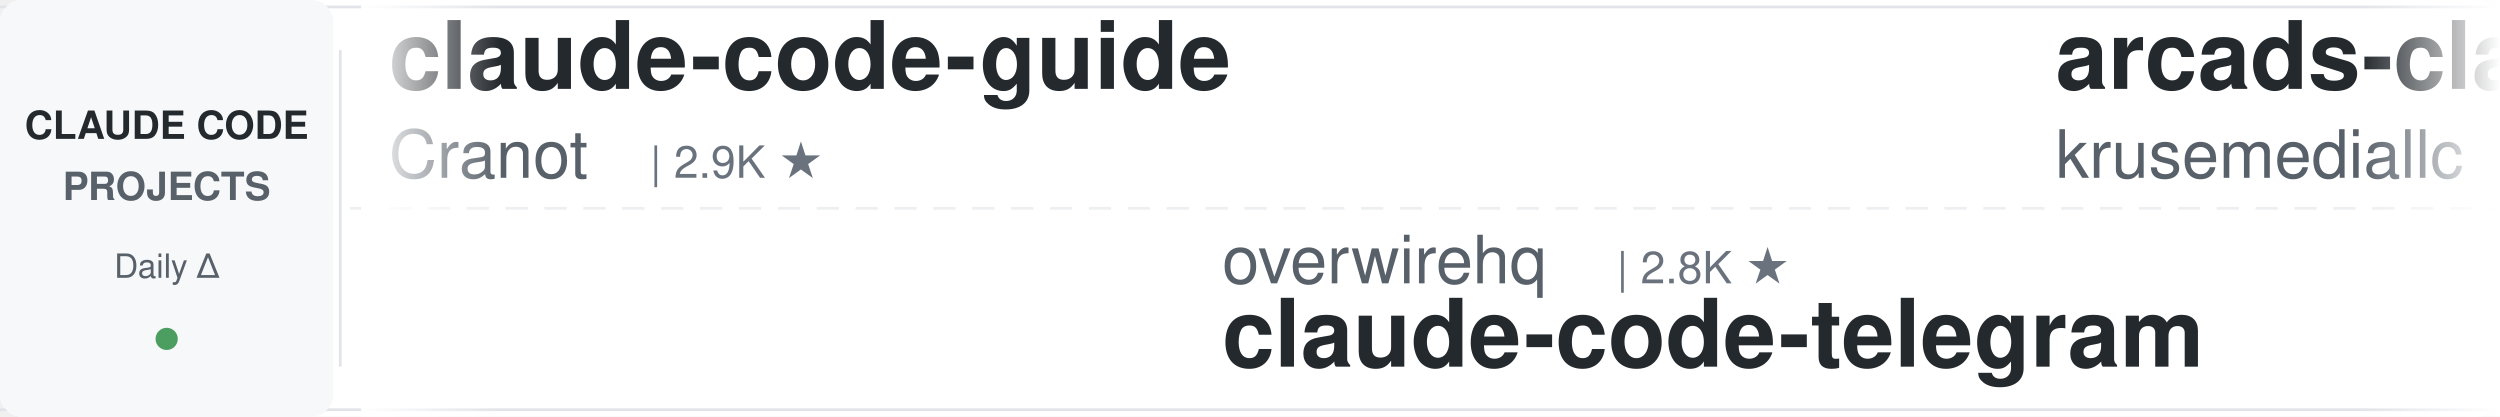
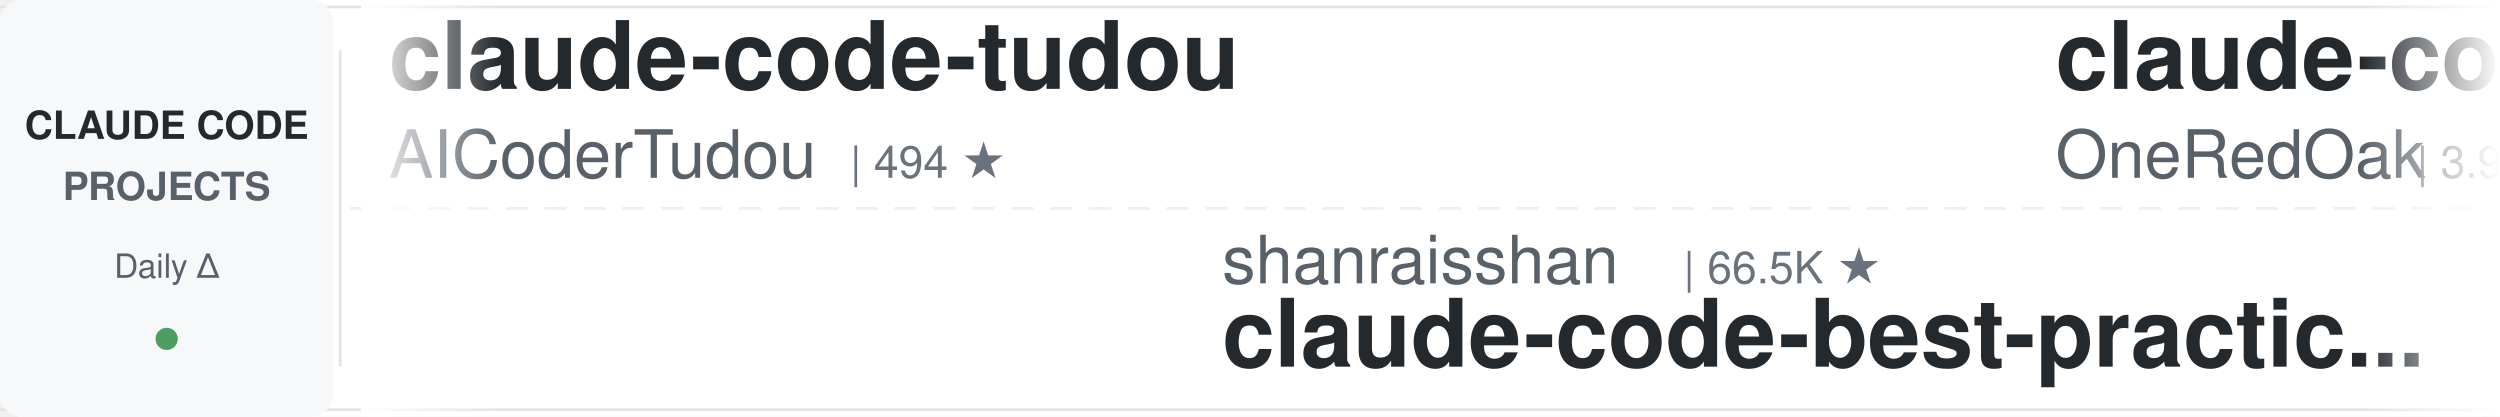
<svg xmlns="http://www.w3.org/2000/svg" width="900" height="150">
  <defs>
    <linearGradient id="leftFade" x1="0%" y1="0%" x2="100%" y2="0%">
      <stop offset="0%" style="stop-color:#ffffff;stop-opacity:1" />
      <stop offset="100%" style="stop-color:#ffffff;stop-opacity:0" />
    </linearGradient>
    <linearGradient id="rightFade" x1="0%" y1="0%" x2="100%" y2="0%">
      <stop offset="0%" style="stop-color:#ffffff;stop-opacity:0" />
      <stop offset="100%" style="stop-color:#ffffff;stop-opacity:1" />
    </linearGradient>
  </defs>
  <rect width="900" height="150" fill="#ffffff" rx="8" />
  <rect x="0" y="2" width="900" height="1" fill="#e1e4e8" />
  <rect x="0" y="147" width="900" height="1" fill="#e1e4e8" />
  <line x1="0" y1="75" x2="900" y2="75" stroke="#e1e4e8" stroke-width="1" stroke-dasharray="8 6" opacity="0.6" />
  <rect x="0" y="0" width="120" height="150" fill="#f6f8fa" rx="8" />
  <text x="60" y="50" font-family="-apple-system, BlinkMacSystemFont, 'Segoe UI', Helvetica, Arial, sans-serif" font-size="14" font-weight="600" fill="#24292e" text-anchor="middle">CLAUDE CODE</text>
  <text x="60" y="72" font-family="-apple-system, BlinkMacSystemFont, 'Segoe UI', Helvetica, Arial, sans-serif" font-size="14" font-weight="600" fill="#586069" text-anchor="middle">PROJECTS</text>
  <text x="60" y="100" font-family="-apple-system, BlinkMacSystemFont, 'Segoe UI', Helvetica, Arial, sans-serif" font-size="12" font-weight="500" fill="#586069" text-anchor="middle">Daily Δ</text>
  <circle cx="60" cy="122" r="4" fill="#22863a" opacity="0.8" />
  <rect x="122" y="18" width="1" height="114" fill="#e1e4e8" />
  <clipPath id="tickerClip">
    <rect x="130" y="0" width="770" height="150" />
  </clipPath>
  <g clip-path="url(#tickerClip)">
    <g id="tickerItems">
      <animateTransform attributeName="transform" attributeType="XML" type="translate" from="0 0" to="-3000 0" dur="54s" repeatCount="indefinite" />
      <g transform="translate(0, 0)">
-         <text x="140" y="32" font-family="-apple-system, BlinkMacSystemFont, 'Segoe UI', Helvetica, Arial, sans-serif" font-size="34" font-weight="600" fill="#24292e">claude-code-guide</text>
-         <text x="140" y="64" font-family="-apple-system, BlinkMacSystemFont, 'Segoe UI', Helvetica, Arial, sans-serif" font-size="24" font-weight="400" fill="#586069">Cranot</text>
-         <text x="234" y="64" font-family="-apple-system, BlinkMacSystemFont, 'Segoe UI', Helvetica, Arial, sans-serif" font-size="16" font-weight="500" fill="#6a737d">| 2.9K ★</text>
+         <text x="140" y="32" font-family="-apple-system, BlinkMacSystemFont, 'Segoe UI', Helvetica, Arial, sans-serif" font-size="34" font-weight="600" fill="#24292e">claude-code-tudou</text>
+         <text x="140" y="64" font-family="-apple-system, BlinkMacSystemFont, 'Segoe UI', Helvetica, Arial, sans-serif" font-size="24" font-weight="400" fill="#586069">AICoderTudou</text>
+         <text x="306" y="64" font-family="-apple-system, BlinkMacSystemFont, 'Segoe UI', Helvetica, Arial, sans-serif" font-size="16" font-weight="500" fill="#6a737d">| 494 ★</text>
      </g>
      <g transform="translate(300, 0)">
-         <text x="140" y="102" font-family="-apple-system, BlinkMacSystemFont, 'Segoe UI', Helvetica, Arial, sans-serif" font-size="24" font-weight="400" fill="#586069">overwirehq</text>
-         <text x="282" y="102" font-family="-apple-system, BlinkMacSystemFont, 'Segoe UI', Helvetica, Arial, sans-serif" font-size="16" font-weight="500" fill="#6a737d">| 2.8K ★</text>
-         <text x="140" y="132" font-family="-apple-system, BlinkMacSystemFont, 'Segoe UI', Helvetica, Arial, sans-serif" font-size="34" font-weight="600" fill="#24292e">claude-code-telegram</text>
+         <text x="140" y="102" font-family="-apple-system, BlinkMacSystemFont, 'Segoe UI', Helvetica, Arial, sans-serif" font-size="24" font-weight="400" fill="#586069">shanraisshan</text>
+         <text x="306" y="102" font-family="-apple-system, BlinkMacSystemFont, 'Segoe UI', Helvetica, Arial, sans-serif" font-size="16" font-weight="500" fill="#6a737d">| 66.5K ★</text>
+         <text x="140" y="132" font-family="-apple-system, BlinkMacSystemFont, 'Segoe UI', Helvetica, Arial, sans-serif" font-size="34" font-weight="600" fill="#24292e">claude-code-best-practic...</text>
      </g>
      <g transform="translate(600, 0)">
-         <text x="140" y="32" font-family="-apple-system, BlinkMacSystemFont, 'Segoe UI', Helvetica, Arial, sans-serif" font-size="34" font-weight="600" fill="#24292e">arcads-claude-code</text>
-         <text x="140" y="64" font-family="-apple-system, BlinkMacSystemFont, 'Segoe UI', Helvetica, Arial, sans-serif" font-size="24" font-weight="400" fill="#586069">krusemediallc</text>
-         <text x="318" y="64" font-family="-apple-system, BlinkMacSystemFont, 'Segoe UI', Helvetica, Arial, sans-serif" font-size="16" font-weight="500" fill="#6a737d">| 1.5K ★</text>
+         <text x="140" y="32" font-family="-apple-system, BlinkMacSystemFont, 'Segoe UI', Helvetica, Arial, sans-serif" font-size="34" font-weight="600" fill="#24292e">claude-code-workflows</text>
+         <text x="140" y="64" font-family="-apple-system, BlinkMacSystemFont, 'Segoe UI', Helvetica, Arial, sans-serif" font-size="24" font-weight="400" fill="#586069">OneRedOak</text>
+         <text x="270" y="64" font-family="-apple-system, BlinkMacSystemFont, 'Segoe UI', Helvetica, Arial, sans-serif" font-size="16" font-weight="500" fill="#6a737d">| 3.9K ★</text>
      </g>
      <g transform="translate(900, 0)">
-         <text x="140" y="102" font-family="-apple-system, BlinkMacSystemFont, 'Segoe UI', Helvetica, Arial, sans-serif" font-size="24" font-weight="400" fill="#586069">zebbern</text>
-         <text x="246" y="102" font-family="-apple-system, BlinkMacSystemFont, 'Segoe UI', Helvetica, Arial, sans-serif" font-size="16" font-weight="500" fill="#6a737d">| 4.6K ★</text>
-         <text x="140" y="132" font-family="-apple-system, BlinkMacSystemFont, 'Segoe UI', Helvetica, Arial, sans-serif" font-size="34" font-weight="600" fill="#24292e">claude-code-guide</text>
+         <text x="140" y="102" font-family="-apple-system, BlinkMacSystemFont, 'Segoe UI', Helvetica, Arial, sans-serif" font-size="24" font-weight="400" fill="#586069">nicedreamzapp</text>
+         <text x="318" y="102" font-family="-apple-system, BlinkMacSystemFont, 'Segoe UI', Helvetica, Arial, sans-serif" font-size="16" font-weight="500" fill="#6a737d">| 3.3K ★</text>
+         <text x="140" y="132" font-family="-apple-system, BlinkMacSystemFont, 'Segoe UI', Helvetica, Arial, sans-serif" font-size="34" font-weight="600" fill="#24292e">claude-code-local</text>
      </g>
      <g transform="translate(1200, 0)">
-         <text x="140" y="32" font-family="-apple-system, BlinkMacSystemFont, 'Segoe UI', Helvetica, Arial, sans-serif" font-size="34" font-weight="600" fill="#24292e">oh-my-claudecode</text>
-         <text x="140" y="64" font-family="-apple-system, BlinkMacSystemFont, 'Segoe UI', Helvetica, Arial, sans-serif" font-size="24" font-weight="400" fill="#586069">Yeachan-Heo</text>
-         <text x="294" y="64" font-family="-apple-system, BlinkMacSystemFont, 'Segoe UI', Helvetica, Arial, sans-serif" font-size="16" font-weight="500" fill="#6a737d">| 39.4K ★</text>
+         <text x="140" y="32" font-family="-apple-system, BlinkMacSystemFont, 'Segoe UI', Helvetica, Arial, sans-serif" font-size="34" font-weight="600" fill="#24292e">claude-code-source-build</text>
+         <text x="140" y="64" font-family="-apple-system, BlinkMacSystemFont, 'Segoe UI', Helvetica, Arial, sans-serif" font-size="24" font-weight="400" fill="#586069">andrew-kramer-inno</text>
+         <text x="378" y="64" font-family="-apple-system, BlinkMacSystemFont, 'Segoe UI', Helvetica, Arial, sans-serif" font-size="16" font-weight="500" fill="#6a737d">| 595 ★</text>
      </g>
      <g transform="translate(1500, 0)">
-         <text x="140" y="102" font-family="-apple-system, BlinkMacSystemFont, 'Segoe UI', Helvetica, Arial, sans-serif" font-size="24" font-weight="400" fill="#586069">OneRedOak</text>
-         <text x="270" y="102" font-family="-apple-system, BlinkMacSystemFont, 'Segoe UI', Helvetica, Arial, sans-serif" font-size="16" font-weight="500" fill="#6a737d">| 3.9K ★</text>
-         <text x="140" y="132" font-family="-apple-system, BlinkMacSystemFont, 'Segoe UI', Helvetica, Arial, sans-serif" font-size="34" font-weight="600" fill="#24292e">claude-code-workflows</text>
+         <text x="140" y="102" font-family="-apple-system, BlinkMacSystemFont, 'Segoe UI', Helvetica, Arial, sans-serif" font-size="24" font-weight="400" fill="#586069">VILA-Lab</text>
+         <text x="258" y="102" font-family="-apple-system, BlinkMacSystemFont, 'Segoe UI', Helvetica, Arial, sans-serif" font-size="16" font-weight="500" fill="#6a737d">| 2.1K ★</text>
+         <text x="140" y="132" font-family="-apple-system, BlinkMacSystemFont, 'Segoe UI', Helvetica, Arial, sans-serif" font-size="34" font-weight="600" fill="#24292e">Dive-into-Claude-Code</text>
      </g>
      <g transform="translate(1800, 0)">
-         <text x="140" y="32" font-family="-apple-system, BlinkMacSystemFont, 'Segoe UI', Helvetica, Arial, sans-serif" font-size="34" font-weight="600" fill="#24292e">Open-ClaudeCode</text>
-         <text x="140" y="64" font-family="-apple-system, BlinkMacSystemFont, 'Segoe UI', Helvetica, Arial, sans-serif" font-size="24" font-weight="400" fill="#586069">LING71671</text>
-         <text x="270" y="64" font-family="-apple-system, BlinkMacSystemFont, 'Segoe UI', Helvetica, Arial, sans-serif" font-size="16" font-weight="500" fill="#6a737d">| 958 ★</text>
+         <text x="140" y="32" font-family="-apple-system, BlinkMacSystemFont, 'Segoe UI', Helvetica, Arial, sans-serif" font-size="34" font-weight="600" fill="#24292e">claude-code-prompts</text>
+         <text x="140" y="64" font-family="-apple-system, BlinkMacSystemFont, 'Segoe UI', Helvetica, Arial, sans-serif" font-size="24" font-weight="400" fill="#586069">repowise-dev</text>
+         <text x="306" y="64" font-family="-apple-system, BlinkMacSystemFont, 'Segoe UI', Helvetica, Arial, sans-serif" font-size="16" font-weight="500" fill="#6a737d">| 1.2K ★</text>
      </g>
      <g transform="translate(2100, 0)">
-         <text x="140" y="102" font-family="-apple-system, BlinkMacSystemFont, 'Segoe UI', Helvetica, Arial, sans-serif" font-size="24" font-weight="400" fill="#586069">huangserva</text>
-         <text x="282" y="102" font-family="-apple-system, BlinkMacSystemFont, 'Segoe UI', Helvetica, Arial, sans-serif" font-size="16" font-weight="500" fill="#6a737d">| 630 ★</text>
-         <text x="140" y="132" font-family="-apple-system, BlinkMacSystemFont, 'Segoe UI', Helvetica, Arial, sans-serif" font-size="34" font-weight="600" fill="#24292e">claude-code-cli</text>
+         <text x="140" y="102" font-family="-apple-system, BlinkMacSystemFont, 'Segoe UI', Helvetica, Arial, sans-serif" font-size="24" font-weight="400" fill="#586069">Yuyz0112</text>
+         <text x="258" y="102" font-family="-apple-system, BlinkMacSystemFont, 'Segoe UI', Helvetica, Arial, sans-serif" font-size="16" font-weight="500" fill="#6a737d">| 2.4K ★</text>
+         <text x="140" y="132" font-family="-apple-system, BlinkMacSystemFont, 'Segoe UI', Helvetica, Arial, sans-serif" font-size="34" font-weight="600" fill="#24292e">claude-code-reverse</text>
      </g>
      <g transform="translate(2400, 0)">
-         <text x="140" y="32" font-family="-apple-system, BlinkMacSystemFont, 'Segoe UI', Helvetica, Arial, sans-serif" font-size="34" font-weight="600" fill="#24292e">claude-code-local</text>
-         <text x="140" y="64" font-family="-apple-system, BlinkMacSystemFont, 'Segoe UI', Helvetica, Arial, sans-serif" font-size="24" font-weight="400" fill="#586069">nicedreamzapp</text>
-         <text x="318" y="64" font-family="-apple-system, BlinkMacSystemFont, 'Segoe UI', Helvetica, Arial, sans-serif" font-size="16" font-weight="500" fill="#6a737d">| 3.3K ★</text>
+         <text x="140" y="32" font-family="-apple-system, BlinkMacSystemFont, 'Segoe UI', Helvetica, Arial, sans-serif" font-size="34" font-weight="600" fill="#24292e">claude-code-book</text>
+         <text x="140" y="64" font-family="-apple-system, BlinkMacSystemFont, 'Segoe UI', Helvetica, Arial, sans-serif" font-size="24" font-weight="400" fill="#586069">lintsinghua</text>
+         <text x="294" y="64" font-family="-apple-system, BlinkMacSystemFont, 'Segoe UI', Helvetica, Arial, sans-serif" font-size="16" font-weight="500" fill="#6a737d">| 4.3K ★</text>
      </g>
      <g transform="translate(2700, 0)">
-         <text x="140" y="102" font-family="-apple-system, BlinkMacSystemFont, 'Segoe UI', Helvetica, Arial, sans-serif" font-size="24" font-weight="400" fill="#586069">luyao618</text>
-         <text x="258" y="102" font-family="-apple-system, BlinkMacSystemFont, 'Segoe UI', Helvetica, Arial, sans-serif" font-size="16" font-weight="500" fill="#6a737d">| 1.7K ★</text>
-         <text x="140" y="132" font-family="-apple-system, BlinkMacSystemFont, 'Segoe UI', Helvetica, Arial, sans-serif" font-size="34" font-weight="600" fill="#24292e">Claude-Code-Source-Study</text>
+         <text x="140" y="102" font-family="-apple-system, BlinkMacSystemFont, 'Segoe UI', Helvetica, Arial, sans-serif" font-size="24" font-weight="400" fill="#586069">krusemediallc</text>
+         <text x="318" y="102" font-family="-apple-system, BlinkMacSystemFont, 'Segoe UI', Helvetica, Arial, sans-serif" font-size="16" font-weight="500" fill="#6a737d">| 1.5K ★</text>
+         <text x="140" y="132" font-family="-apple-system, BlinkMacSystemFont, 'Segoe UI', Helvetica, Arial, sans-serif" font-size="34" font-weight="600" fill="#24292e">arcads-claude-code</text>
      </g>
      <g transform="translate(3000, 0)">
-         <text x="140" y="32" font-family="-apple-system, BlinkMacSystemFont, 'Segoe UI', Helvetica, Arial, sans-serif" font-size="34" font-weight="600" fill="#24292e">claude-code-guide</text>
-         <text x="140" y="64" font-family="-apple-system, BlinkMacSystemFont, 'Segoe UI', Helvetica, Arial, sans-serif" font-size="24" font-weight="400" fill="#586069">Cranot</text>
-         <text x="234" y="64" font-family="-apple-system, BlinkMacSystemFont, 'Segoe UI', Helvetica, Arial, sans-serif" font-size="16" font-weight="500" fill="#6a737d">| 2.9K ★</text>
+         <text x="140" y="32" font-family="-apple-system, BlinkMacSystemFont, 'Segoe UI', Helvetica, Arial, sans-serif" font-size="34" font-weight="600" fill="#24292e">claude-code-tudou</text>
+         <text x="140" y="64" font-family="-apple-system, BlinkMacSystemFont, 'Segoe UI', Helvetica, Arial, sans-serif" font-size="24" font-weight="400" fill="#586069">AICoderTudou</text>
+         <text x="306" y="64" font-family="-apple-system, BlinkMacSystemFont, 'Segoe UI', Helvetica, Arial, sans-serif" font-size="16" font-weight="500" fill="#6a737d">| 494 ★</text>
      </g>
      <g transform="translate(3300, 0)">
-         <text x="140" y="102" font-family="-apple-system, BlinkMacSystemFont, 'Segoe UI', Helvetica, Arial, sans-serif" font-size="24" font-weight="400" fill="#586069">overwirehq</text>
-         <text x="282" y="102" font-family="-apple-system, BlinkMacSystemFont, 'Segoe UI', Helvetica, Arial, sans-serif" font-size="16" font-weight="500" fill="#6a737d">| 2.8K ★</text>
-         <text x="140" y="132" font-family="-apple-system, BlinkMacSystemFont, 'Segoe UI', Helvetica, Arial, sans-serif" font-size="34" font-weight="600" fill="#24292e">claude-code-telegram</text>
+         <text x="140" y="102" font-family="-apple-system, BlinkMacSystemFont, 'Segoe UI', Helvetica, Arial, sans-serif" font-size="24" font-weight="400" fill="#586069">shanraisshan</text>
+         <text x="306" y="102" font-family="-apple-system, BlinkMacSystemFont, 'Segoe UI', Helvetica, Arial, sans-serif" font-size="16" font-weight="500" fill="#6a737d">| 66.5K ★</text>
+         <text x="140" y="132" font-family="-apple-system, BlinkMacSystemFont, 'Segoe UI', Helvetica, Arial, sans-serif" font-size="34" font-weight="600" fill="#24292e">claude-code-best-practic...</text>
      </g>
      <g transform="translate(3600, 0)">
-         <text x="140" y="32" font-family="-apple-system, BlinkMacSystemFont, 'Segoe UI', Helvetica, Arial, sans-serif" font-size="34" font-weight="600" fill="#24292e">arcads-claude-code</text>
-         <text x="140" y="64" font-family="-apple-system, BlinkMacSystemFont, 'Segoe UI', Helvetica, Arial, sans-serif" font-size="24" font-weight="400" fill="#586069">krusemediallc</text>
-         <text x="318" y="64" font-family="-apple-system, BlinkMacSystemFont, 'Segoe UI', Helvetica, Arial, sans-serif" font-size="16" font-weight="500" fill="#6a737d">| 1.5K ★</text>
+         <text x="140" y="32" font-family="-apple-system, BlinkMacSystemFont, 'Segoe UI', Helvetica, Arial, sans-serif" font-size="34" font-weight="600" fill="#24292e">claude-code-workflows</text>
+         <text x="140" y="64" font-family="-apple-system, BlinkMacSystemFont, 'Segoe UI', Helvetica, Arial, sans-serif" font-size="24" font-weight="400" fill="#586069">OneRedOak</text>
+         <text x="270" y="64" font-family="-apple-system, BlinkMacSystemFont, 'Segoe UI', Helvetica, Arial, sans-serif" font-size="16" font-weight="500" fill="#6a737d">| 3.9K ★</text>
      </g>
      <g transform="translate(3900, 0)">
-         <text x="140" y="102" font-family="-apple-system, BlinkMacSystemFont, 'Segoe UI', Helvetica, Arial, sans-serif" font-size="24" font-weight="400" fill="#586069">zebbern</text>
-         <text x="246" y="102" font-family="-apple-system, BlinkMacSystemFont, 'Segoe UI', Helvetica, Arial, sans-serif" font-size="16" font-weight="500" fill="#6a737d">| 4.6K ★</text>
-         <text x="140" y="132" font-family="-apple-system, BlinkMacSystemFont, 'Segoe UI', Helvetica, Arial, sans-serif" font-size="34" font-weight="600" fill="#24292e">claude-code-guide</text>
+         <text x="140" y="102" font-family="-apple-system, BlinkMacSystemFont, 'Segoe UI', Helvetica, Arial, sans-serif" font-size="24" font-weight="400" fill="#586069">nicedreamzapp</text>
+         <text x="318" y="102" font-family="-apple-system, BlinkMacSystemFont, 'Segoe UI', Helvetica, Arial, sans-serif" font-size="16" font-weight="500" fill="#6a737d">| 3.3K ★</text>
+         <text x="140" y="132" font-family="-apple-system, BlinkMacSystemFont, 'Segoe UI', Helvetica, Arial, sans-serif" font-size="34" font-weight="600" fill="#24292e">claude-code-local</text>
      </g>
    </g>
  </g>
  <rect x="130" y="0" width="50" height="150" fill="url(#leftFade)" />
  <rect x="850" y="0" width="50" height="150" fill="url(#rightFade)" />
</svg>
